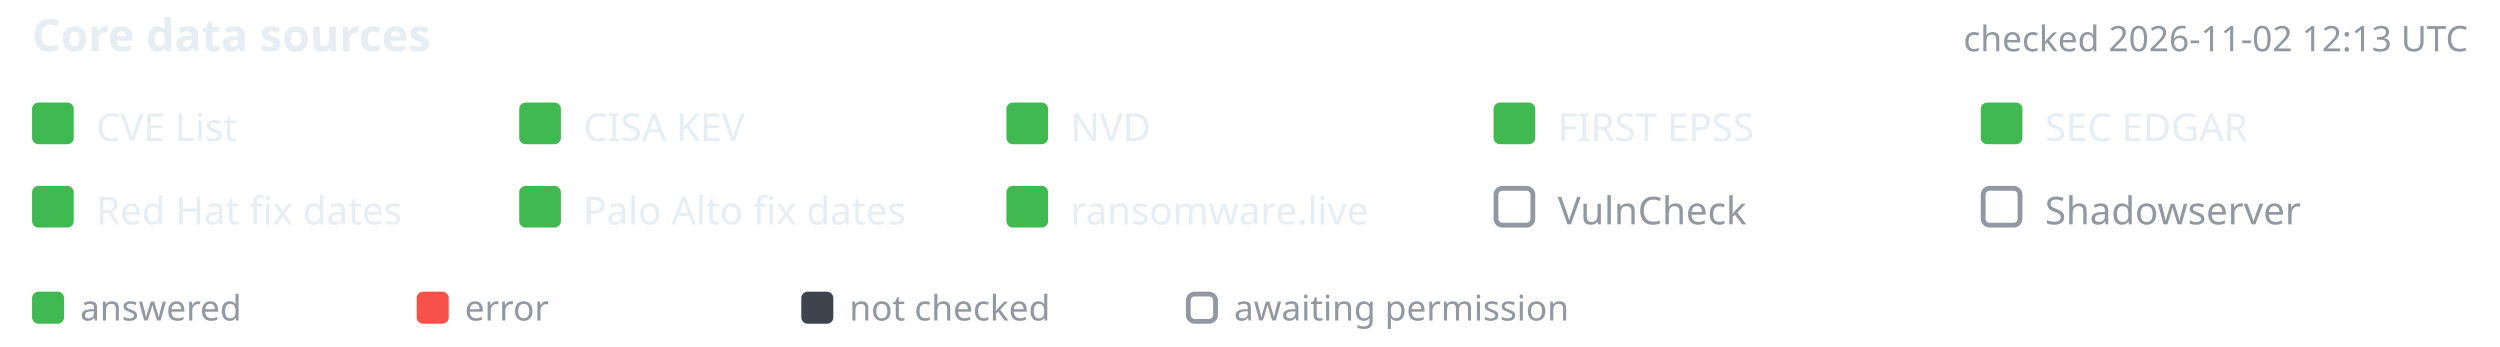
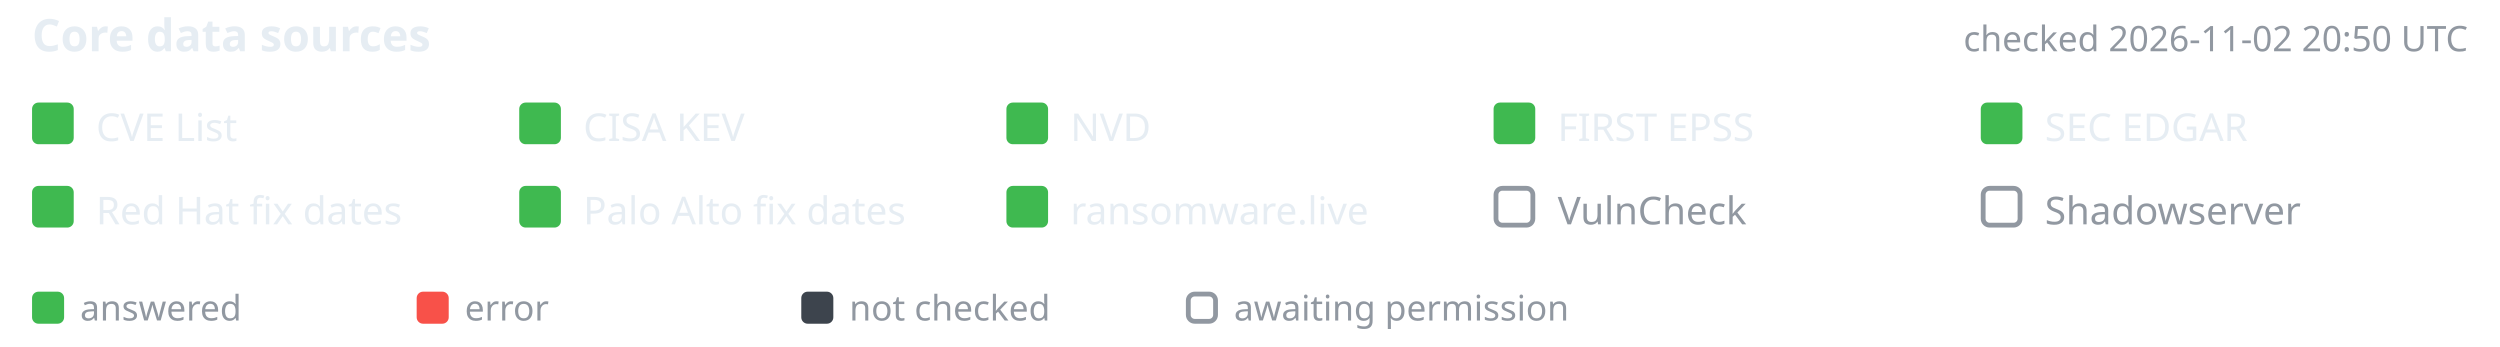
- <svg xmlns="http://www.w3.org/2000/svg" width="780" height="108" viewBox="-10 0 780 108" font-family="-apple-system,BlinkMacSystemFont,'Segoe UI','Noto Sans',Helvetica,Arial,sans-serif" role="img" aria-label="Core data source status, checked 2026-11-02 12:13 UTC">
+ <svg xmlns="http://www.w3.org/2000/svg" width="780" height="108" viewBox="-10 0 780 108" font-family="-apple-system,BlinkMacSystemFont,'Segoe UI','Noto Sans',Helvetica,Arial,sans-serif" role="img" aria-label="Core data source status, checked 2026-11-02 20:50 UTC">
  <text x="0" y="16" font-size="14" font-weight="600" fill="#e6edf3">Core data sources</text>
-   <text x="760" y="16" text-anchor="end" font-size="11" fill="#9198a1">checked 2026-11-02 12:13 UTC</text>
+   <text x="760" y="16" text-anchor="end" font-size="11" fill="#9198a1">checked 2026-11-02 20:50 UTC</text>
  <rect x="0" y="32" width="13" height="13" rx="2" fill="#3fb950" />
  <text x="20" y="44" font-size="12" fill="#e6edf3">CVE List</text>
  <rect x="152" y="32" width="13" height="13" rx="2" fill="#3fb950" />
  <text x="172" y="44" font-size="12" fill="#e6edf3">CISA KEV</text>
  <rect x="304" y="32" width="13" height="13" rx="2" fill="#3fb950" />
  <text x="324" y="44" font-size="12" fill="#e6edf3">NVD</text>
  <rect x="456" y="32" width="13" height="13" rx="2" fill="#3fb950" />
  <text x="476" y="44" font-size="12" fill="#e6edf3">FIRST EPSS</text>
  <rect x="608" y="32" width="13" height="13" rx="2" fill="#3fb950" />
  <text x="628" y="44" font-size="12" fill="#e6edf3">SEC EDGAR</text>
  <rect x="0" y="58" width="13" height="13" rx="2" fill="#3fb950" />
  <text x="20" y="70" font-size="12" fill="#e6edf3">Red Hat fix dates</text>
  <rect x="152" y="58" width="13" height="13" rx="2" fill="#3fb950" />
  <text x="172" y="70" font-size="12" fill="#e6edf3">Palo Alto fix dates</text>
  <rect x="304" y="58" width="13" height="13" rx="2" fill="#3fb950" />
  <text x="324" y="70" font-size="12" fill="#e6edf3">ransomware.live</text>
  <rect x="456.75" y="58.75" width="11.5" height="11.5" rx="2" fill="none" stroke="#9198a1" stroke-width="1.5" />
  <text x="476" y="70" font-size="12" fill="#9198a1">VulnCheck</text>
  <rect x="608.75" y="58.75" width="11.5" height="11.5" rx="2" fill="none" stroke="#9198a1" stroke-width="1.5" />
  <text x="628" y="70" font-size="12" fill="#9198a1">Shadowserver</text>
  <rect x="0" y="91" width="10" height="10" rx="2" fill="#3fb950" />
  <text x="15" y="100" font-size="11" fill="#9198a1">answered</text>
  <rect x="120" y="91" width="10" height="10" rx="2" fill="#f85149" />
  <text x="135" y="100" font-size="11" fill="#9198a1">error</text>
  <rect x="240" y="91" width="10" height="10" rx="2" fill="#3d444d" />
  <text x="255" y="100" font-size="11" fill="#9198a1">not checked</text>
  <rect x="360.75" y="91.75" width="8.5" height="8.5" rx="2" fill="none" stroke="#9198a1" stroke-width="1.5" />
  <text x="375" y="100" font-size="11" fill="#9198a1">awaiting permission</text>
</svg>
